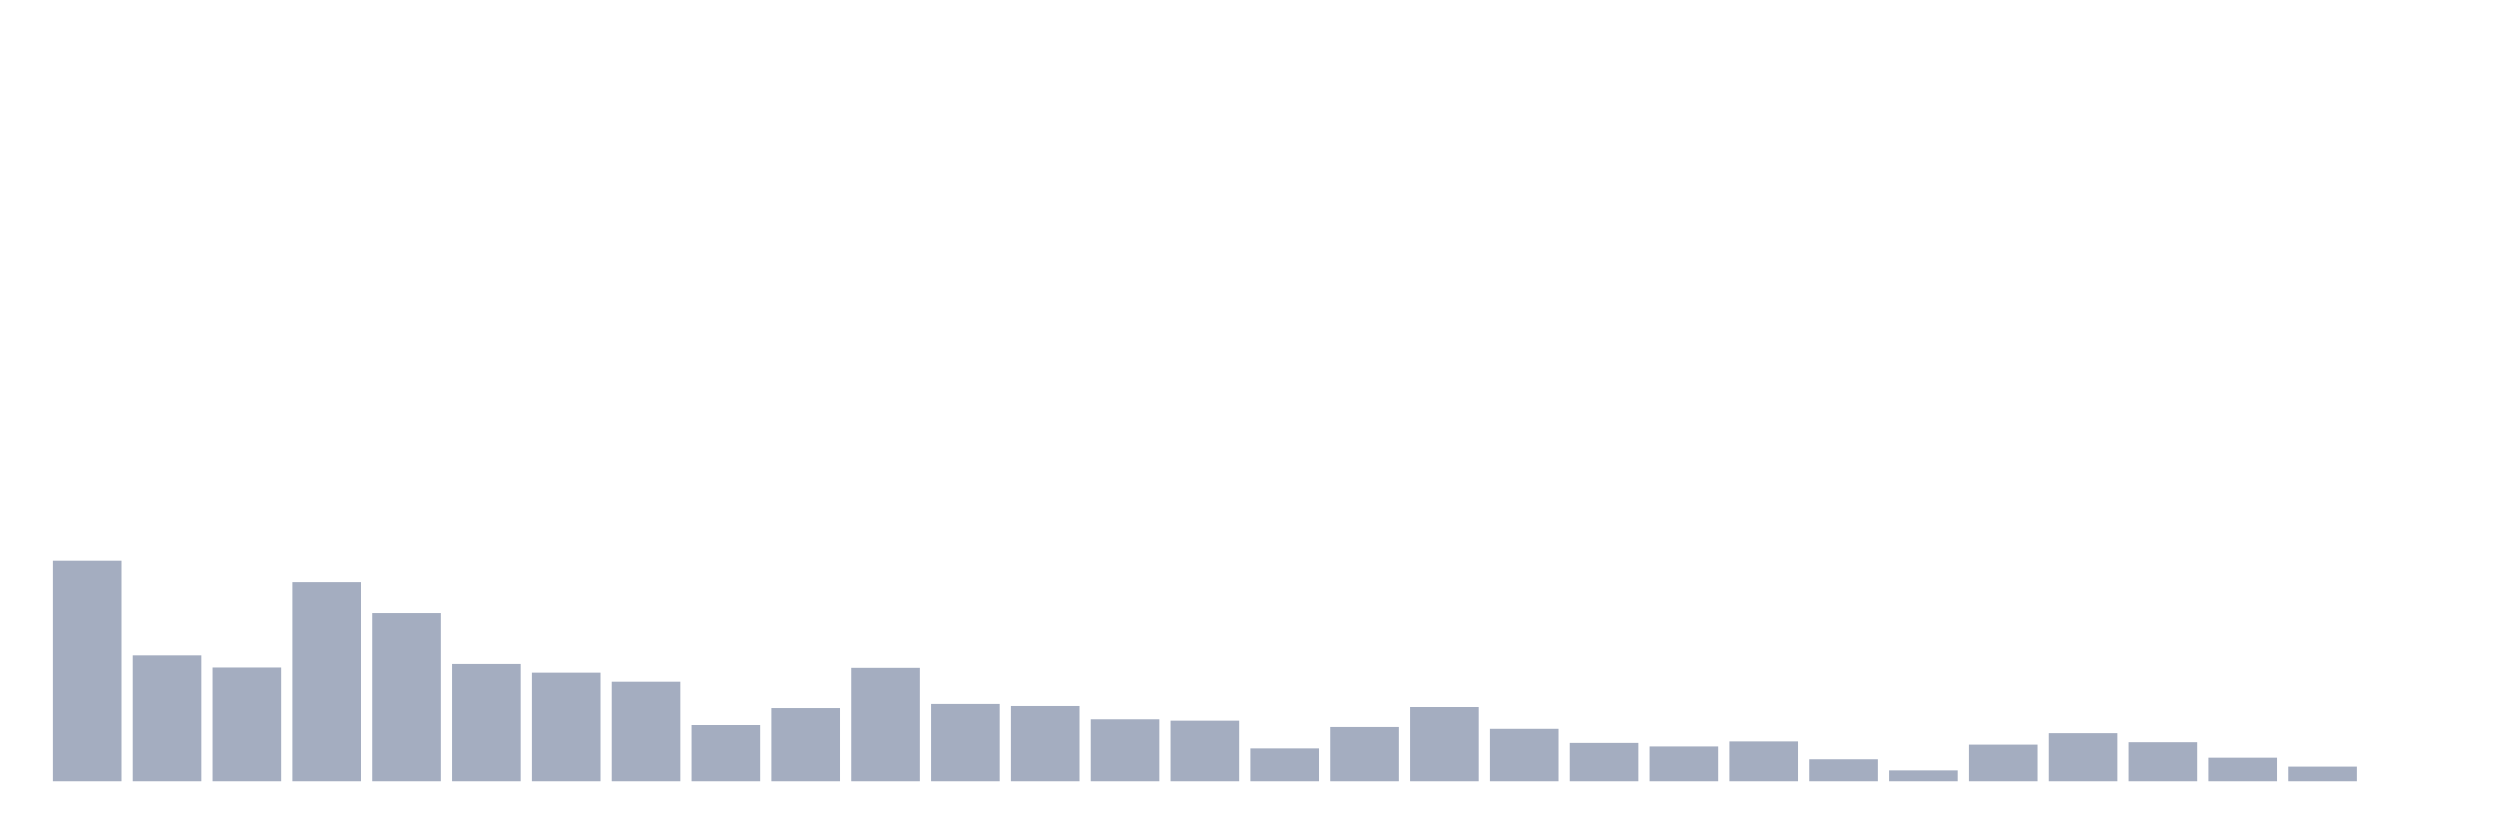
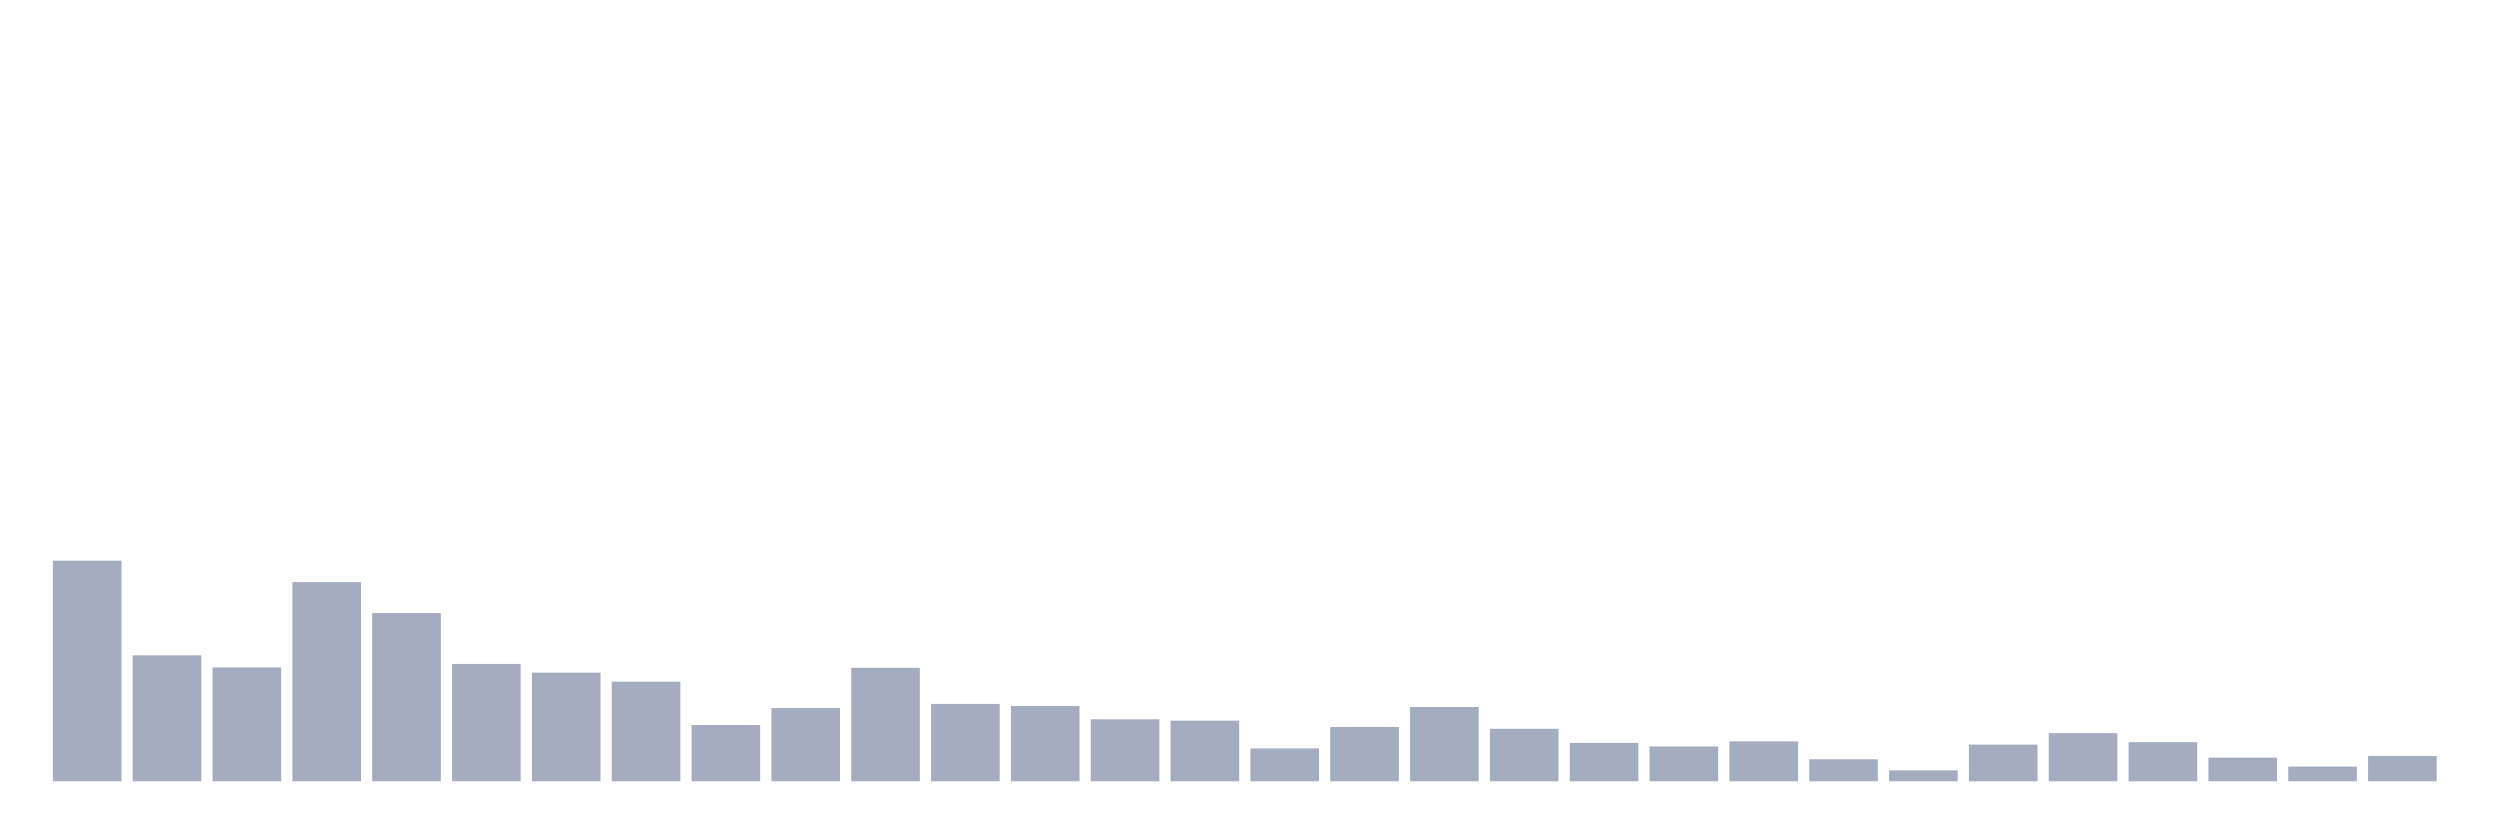
<svg xmlns="http://www.w3.org/2000/svg" viewBox="0 0 480 160">
  <g transform="translate(10,10)">
    <rect class="bar" x="0.153" width="13.175" y="97.652" height="42.348" fill="rgb(164,173,192)" />
    <rect class="bar" x="15.482" width="13.175" y="115.823" height="24.177" fill="rgb(164,173,192)" />
    <rect class="bar" x="30.81" width="13.175" y="118.155" height="21.845" fill="rgb(164,173,192)" />
    <rect class="bar" x="46.138" width="13.175" y="101.766" height="38.234" fill="rgb(164,173,192)" />
    <rect class="bar" x="61.466" width="13.175" y="107.706" height="32.294" fill="rgb(164,173,192)" />
    <rect class="bar" x="76.794" width="13.175" y="117.473" height="22.527" fill="rgb(164,173,192)" />
    <rect class="bar" x="92.123" width="13.175" y="119.145" height="20.855" fill="rgb(164,173,192)" />
    <rect class="bar" x="107.451" width="13.175" y="120.883" height="19.117" fill="rgb(164,173,192)" />
    <rect class="bar" x="122.779" width="13.175" y="129.199" height="10.801" fill="rgb(164,173,192)" />
    <rect class="bar" x="138.107" width="13.175" y="125.943" height="14.057" fill="rgb(164,173,192)" />
    <rect class="bar" x="153.436" width="13.175" y="118.221" height="21.779" fill="rgb(164,173,192)" />
    <rect class="bar" x="168.764" width="13.175" y="125.151" height="14.849" fill="rgb(164,173,192)" />
    <rect class="bar" x="184.092" width="13.175" y="125.547" height="14.453" fill="rgb(164,173,192)" />
    <rect class="bar" x="199.42" width="13.175" y="128.099" height="11.901" fill="rgb(164,173,192)" />
    <rect class="bar" x="214.748" width="13.175" y="128.363" height="11.637" fill="rgb(164,173,192)" />
    <rect class="bar" x="230.077" width="13.175" y="133.686" height="6.314" fill="rgb(164,173,192)" />
    <rect class="bar" x="245.405" width="13.175" y="129.573" height="10.427" fill="rgb(164,173,192)" />
    <rect class="bar" x="260.733" width="13.175" y="125.745" height="14.255" fill="rgb(164,173,192)" />
    <rect class="bar" x="276.061" width="13.175" y="129.925" height="10.075" fill="rgb(164,173,192)" />
    <rect class="bar" x="291.39" width="13.175" y="132.63" height="7.37" fill="rgb(164,173,192)" />
    <rect class="bar" x="306.718" width="13.175" y="133.312" height="6.688" fill="rgb(164,173,192)" />
    <rect class="bar" x="322.046" width="13.175" y="132.344" height="7.656" fill="rgb(164,173,192)" />
    <rect class="bar" x="337.374" width="13.175" y="135.776" height="4.224" fill="rgb(164,173,192)" />
    <rect class="bar" x="352.702" width="13.175" y="137.91" height="2.09" fill="rgb(164,173,192)" />
    <rect class="bar" x="368.031" width="13.175" y="132.96" height="7.04" fill="rgb(164,173,192)" />
    <rect class="bar" x="383.359" width="13.175" y="130.761" height="9.239" fill="rgb(164,173,192)" />
    <rect class="bar" x="398.687" width="13.175" y="132.498" height="7.502" fill="rgb(164,173,192)" />
    <rect class="bar" x="414.015" width="13.175" y="135.468" height="4.532" fill="rgb(164,173,192)" />
    <rect class="bar" x="429.344" width="13.175" y="137.184" height="2.816" fill="rgb(164,173,192)" />
-     <rect class="bar" x="444.672" width="13.175" y="140" height="0" fill="rgb(164,173,192)" />
+     <rect class="bar" x="444.672" width="13.175" y="135.138" height="4.862" fill="rgb(164,173,192)" />
  </g>
</svg>
